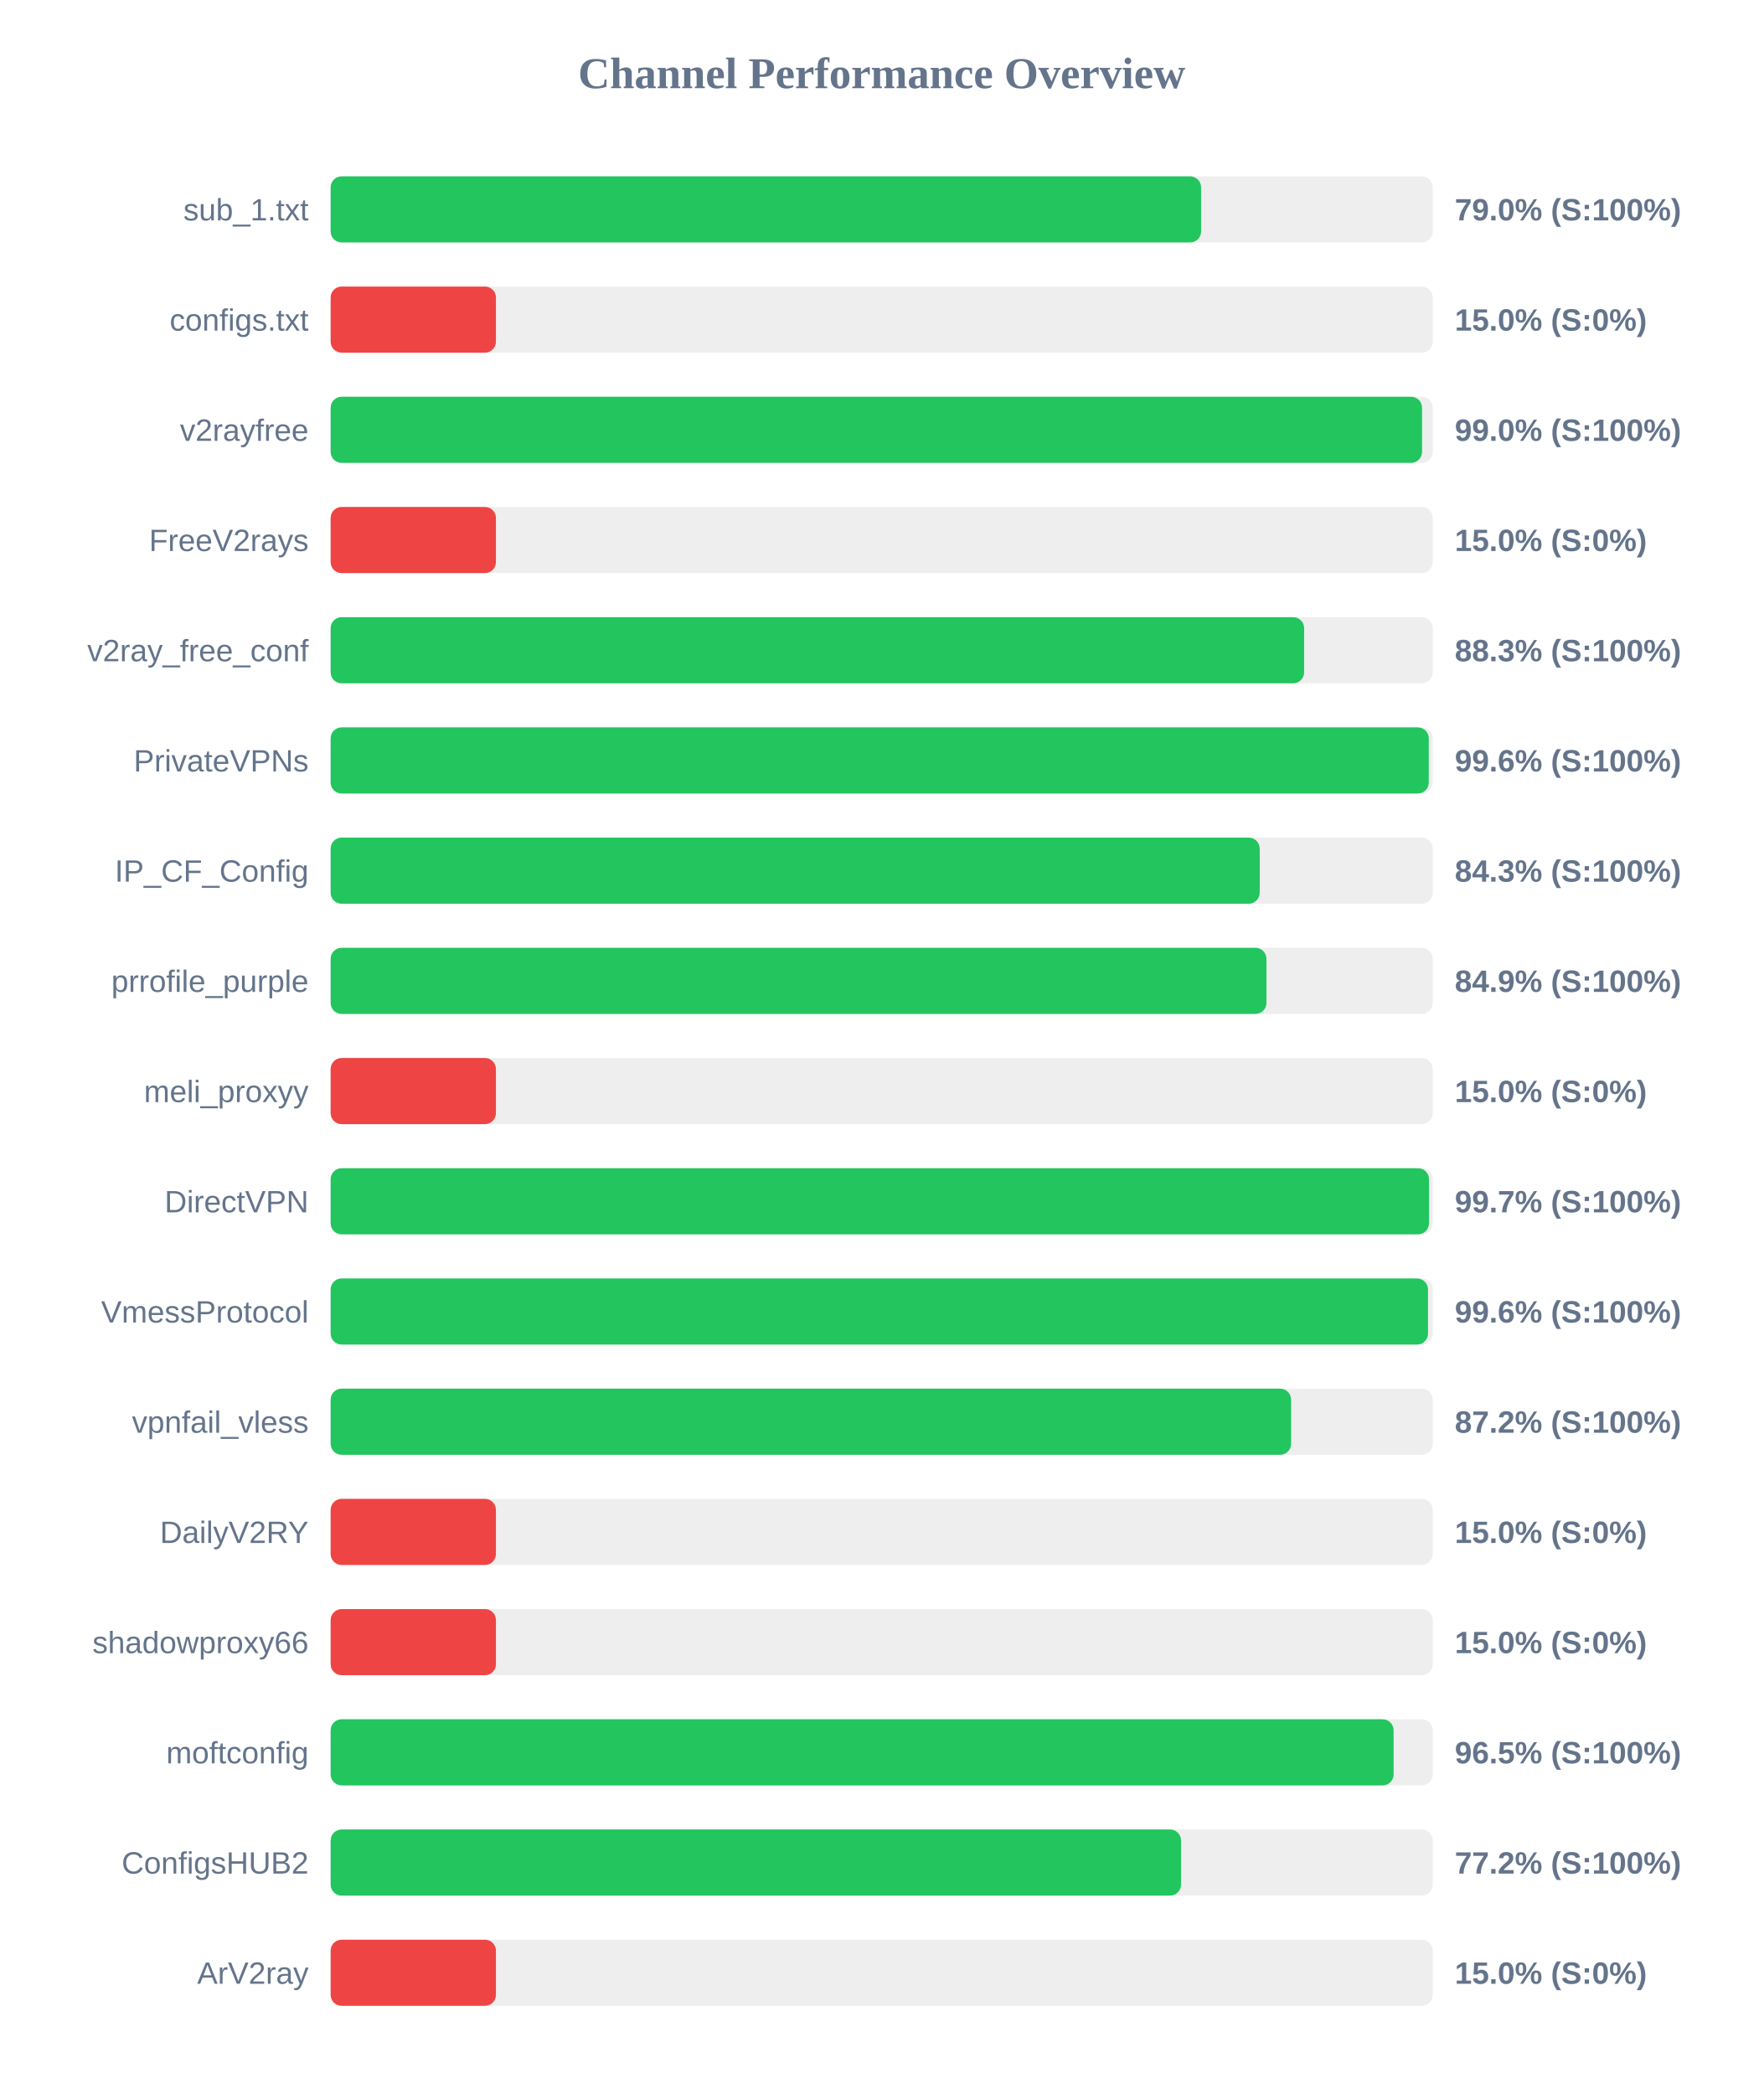
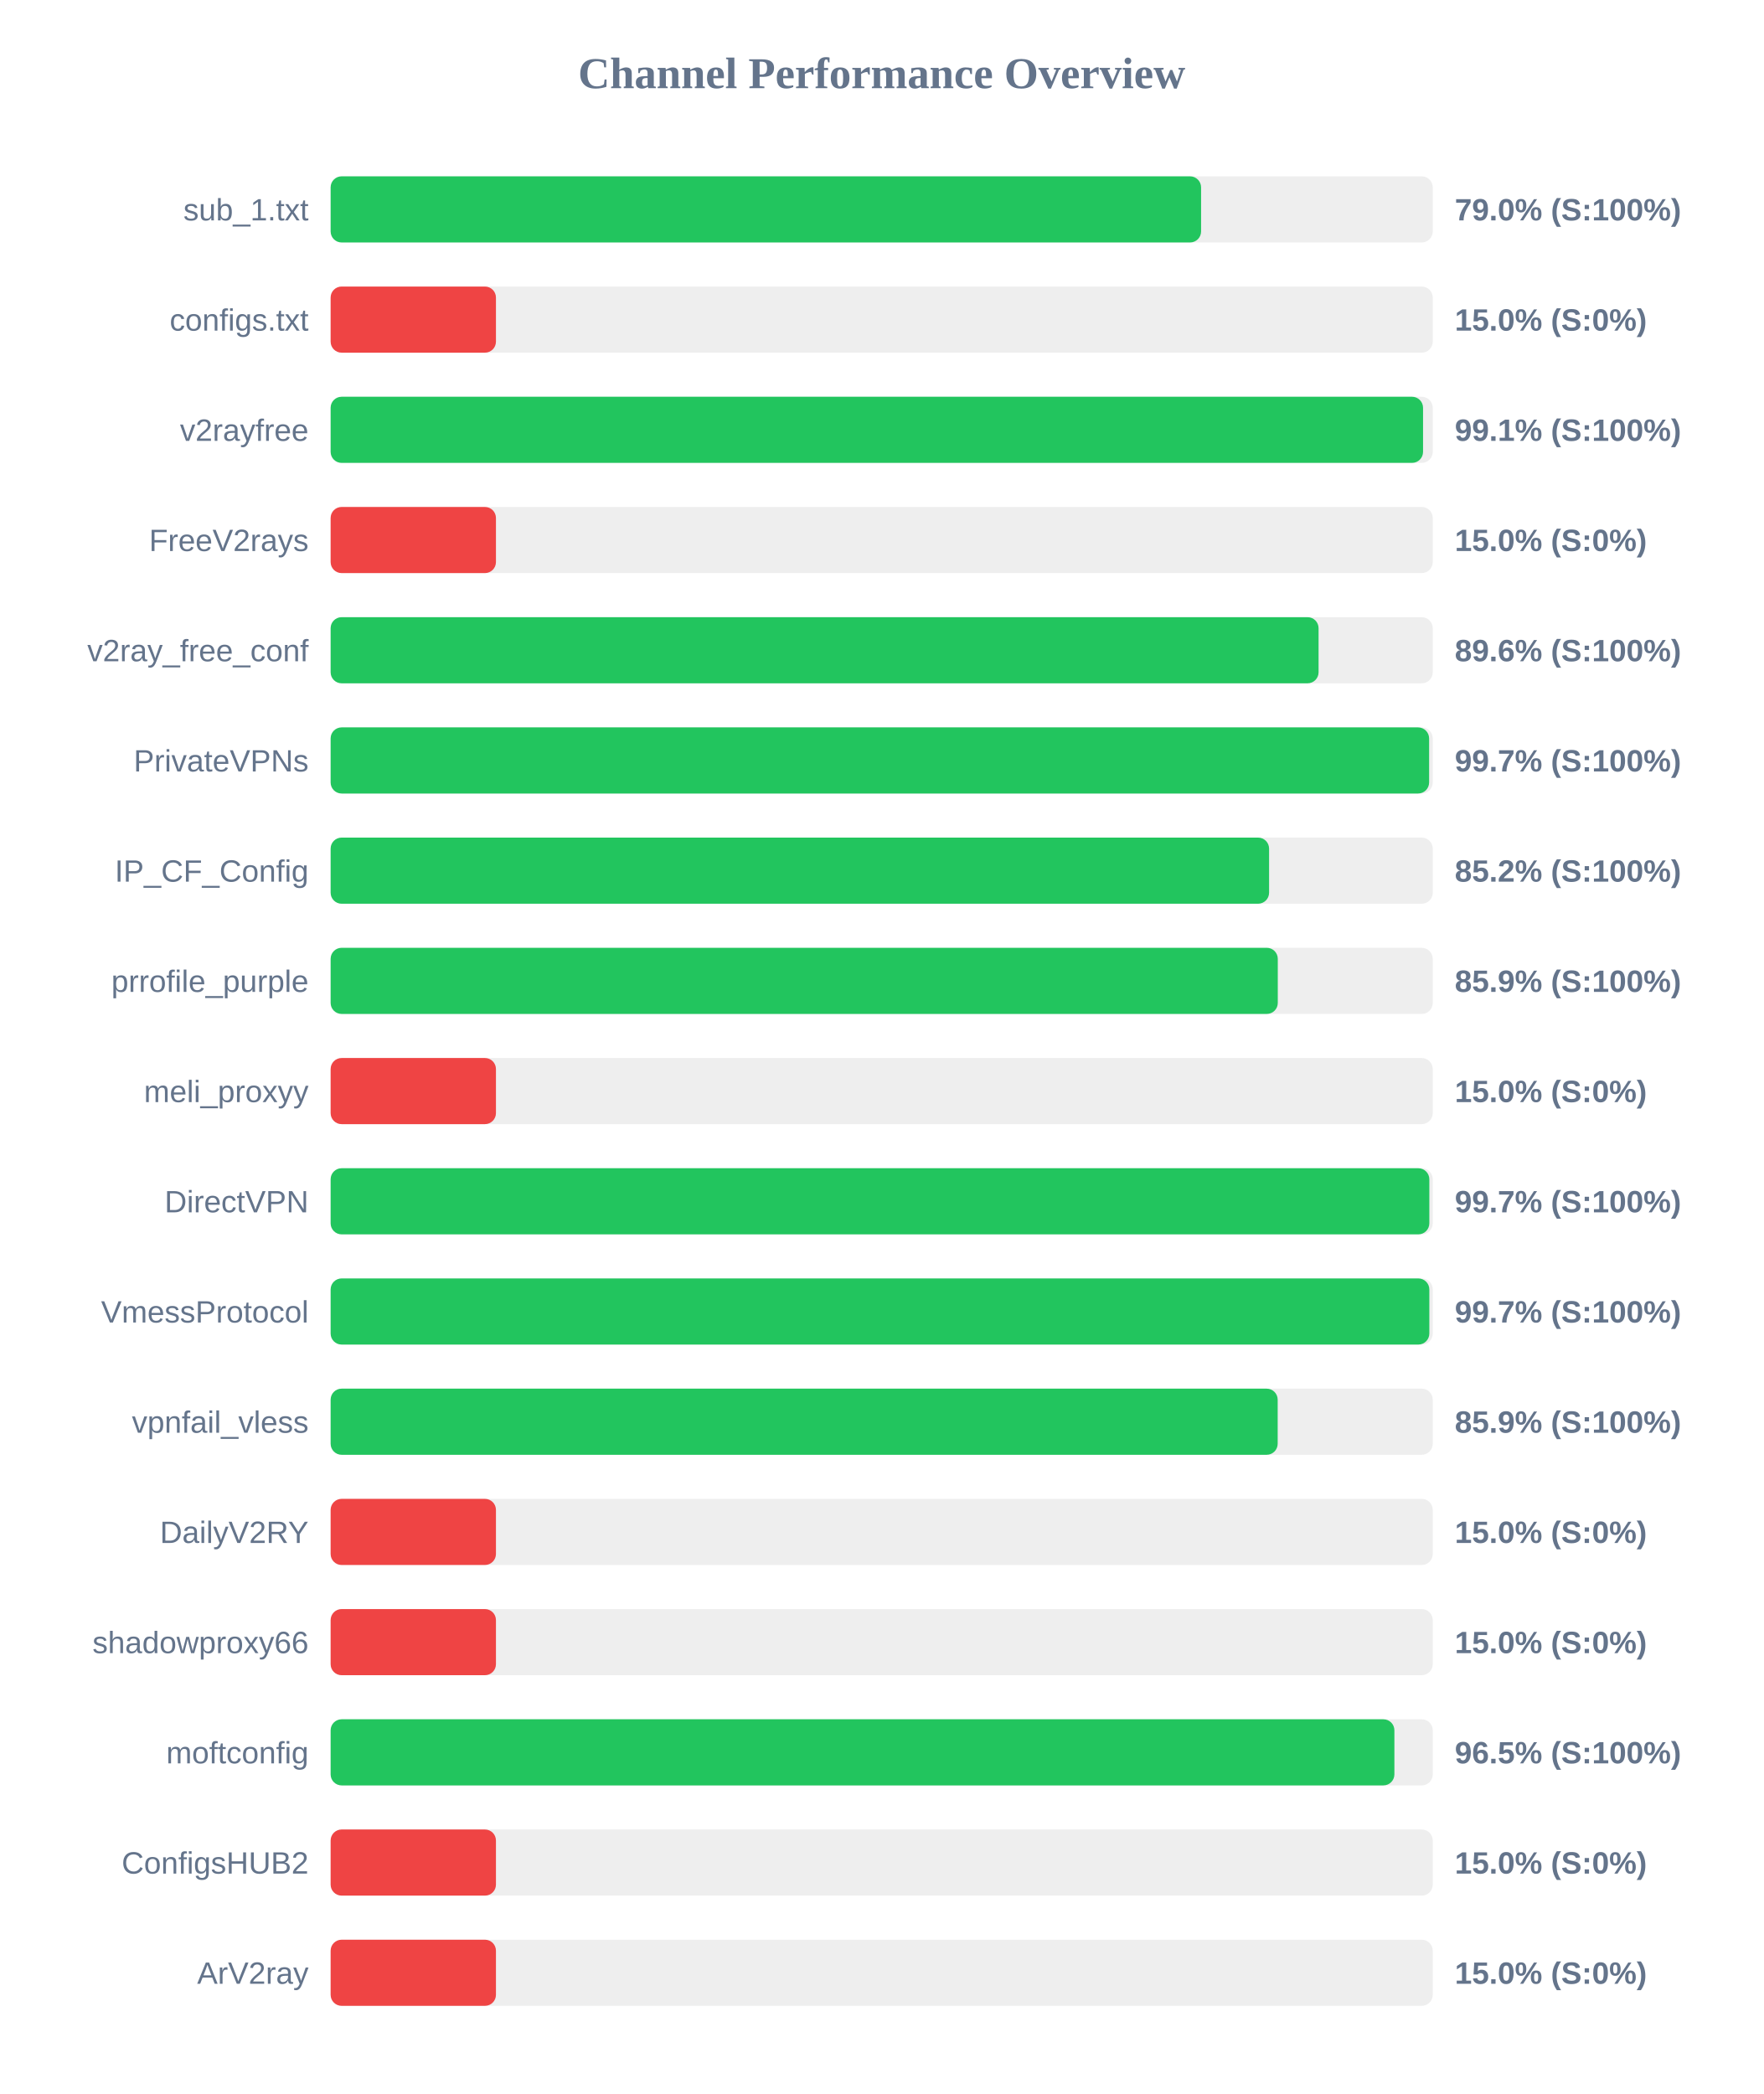
<svg xmlns="http://www.w3.org/2000/svg" width="800" height="950" version="1.1">
  <style>
        .row { font: 14px Arial; fill: #64748b; }
        .score { font: bold 14px Arial; fill: #64748b; }
    </style>
  <text x="400" y="40" text-anchor="middle" font-size="20px" font-weight="bold" fill="#64748b">Channel Performance Overview</text>
  <rect x="150" y="80" width="500" height="30" fill="#eee" rx="5" />
  <rect x="150" y="80" width="394.9" height="30" fill="#22c55e" rx="5" />
  <text x="140" y="100" text-anchor="end" class="row">sub_1.txt</text>
  <text x="660" y="100" text-anchor="start" class="score">79.0% (S:100%)</text>
  <rect x="150" y="130" width="500" height="30" fill="#eee" rx="5" />
  <rect x="150" y="130" width="75.0" height="30" fill="#ef4444" rx="5" />
  <text x="140" y="150" text-anchor="end" class="row">configs.txt</text>
  <text x="660" y="150" text-anchor="start" class="score">15.0% (S:0%)</text>
  <rect x="150" y="180" width="500" height="30" fill="#eee" rx="5" />
-   <rect x="150" y="180" width="495.15" height="30" fill="#22c55e" rx="5" />
+   <rect x="150" y="180" width="495.6" height="30" fill="#22c55e" rx="5" />
  <text x="140" y="200" text-anchor="end" class="row">v2rayfree</text>
-   <text x="660" y="200" text-anchor="start" class="score">99.0% (S:100%)</text>
+   <text x="660" y="200" text-anchor="start" class="score">99.1% (S:100%)</text>
  <rect x="150" y="230" width="500" height="30" fill="#eee" rx="5" />
  <rect x="150" y="230" width="75.0" height="30" fill="#ef4444" rx="5" />
  <text x="140" y="250" text-anchor="end" class="row">FreeV2rays</text>
  <text x="660" y="250" text-anchor="start" class="score">15.0% (S:0%)</text>
  <rect x="150" y="280" width="500" height="30" fill="#eee" rx="5" />
-   <rect x="150" y="280" width="441.65" height="30" fill="#22c55e" rx="5" />
+   <rect x="150" y="280" width="448.2" height="30" fill="#22c55e" rx="5" />
  <text x="140" y="300" text-anchor="end" class="row">v2ray_free_conf</text>
-   <text x="660" y="300" text-anchor="start" class="score">88.3% (S:100%)</text>
+   <text x="660" y="300" text-anchor="start" class="score">89.6% (S:100%)</text>
  <rect x="150" y="330" width="500" height="30" fill="#eee" rx="5" />
-   <rect x="150" y="330" width="498.2" height="30" fill="#22c55e" rx="5" />
+   <rect x="150" y="330" width="498.35" height="30" fill="#22c55e" rx="5" />
  <text x="140" y="350" text-anchor="end" class="row">PrivateVPNs</text>
-   <text x="660" y="350" text-anchor="start" class="score">99.6% (S:100%)</text>
+   <text x="660" y="350" text-anchor="start" class="score">99.7% (S:100%)</text>
  <rect x="150" y="380" width="500" height="30" fill="#eee" rx="5" />
-   <rect x="150" y="380" width="421.5" height="30" fill="#22c55e" rx="5" />
+   <rect x="150" y="380" width="425.75" height="30" fill="#22c55e" rx="5" />
  <text x="140" y="400" text-anchor="end" class="row">IP_CF_Config</text>
-   <text x="660" y="400" text-anchor="start" class="score">84.3% (S:100%)</text>
+   <text x="660" y="400" text-anchor="start" class="score">85.2% (S:100%)</text>
  <rect x="150" y="430" width="500" height="30" fill="#eee" rx="5" />
-   <rect x="150" y="430" width="424.55" height="30" fill="#22c55e" rx="5" />
+   <rect x="150" y="430" width="429.7" height="30" fill="#22c55e" rx="5" />
  <text x="140" y="450" text-anchor="end" class="row">prrofile_purple</text>
-   <text x="660" y="450" text-anchor="start" class="score">84.9% (S:100%)</text>
+   <text x="660" y="450" text-anchor="start" class="score">85.9% (S:100%)</text>
  <rect x="150" y="480" width="500" height="30" fill="#eee" rx="5" />
  <rect x="150" y="480" width="75.0" height="30" fill="#ef4444" rx="5" />
  <text x="140" y="500" text-anchor="end" class="row">meli_proxyy</text>
  <text x="660" y="500" text-anchor="start" class="score">15.0% (S:0%)</text>
  <rect x="150" y="530" width="500" height="30" fill="#eee" rx="5" />
-   <rect x="150" y="530" width="498.3" height="30" fill="#22c55e" rx="5" />
+   <rect x="150" y="530" width="498.45" height="30" fill="#22c55e" rx="5" />
  <text x="140" y="550" text-anchor="end" class="row">DirectVPN</text>
  <text x="660" y="550" text-anchor="start" class="score">99.7% (S:100%)</text>
  <rect x="150" y="580" width="500" height="30" fill="#eee" rx="5" />
-   <rect x="150" y="580" width="497.85" height="30" fill="#22c55e" rx="5" />
+   <rect x="150" y="580" width="498.45" height="30" fill="#22c55e" rx="5" />
  <text x="140" y="600" text-anchor="end" class="row">VmessProtocol</text>
-   <text x="660" y="600" text-anchor="start" class="score">99.6% (S:100%)</text>
+   <text x="660" y="600" text-anchor="start" class="score">99.7% (S:100%)</text>
  <rect x="150" y="630" width="500" height="30" fill="#eee" rx="5" />
-   <rect x="150" y="630" width="435.75" height="30" fill="#22c55e" rx="5" />
+   <rect x="150" y="630" width="429.65" height="30" fill="#22c55e" rx="5" />
  <text x="140" y="650" text-anchor="end" class="row">vpnfail_vless</text>
-   <text x="660" y="650" text-anchor="start" class="score">87.2% (S:100%)</text>
+   <text x="660" y="650" text-anchor="start" class="score">85.9% (S:100%)</text>
  <rect x="150" y="680" width="500" height="30" fill="#eee" rx="5" />
  <rect x="150" y="680" width="75.0" height="30" fill="#ef4444" rx="5" />
  <text x="140" y="700" text-anchor="end" class="row">DailyV2RY</text>
  <text x="660" y="700" text-anchor="start" class="score">15.0% (S:0%)</text>
  <rect x="150" y="730" width="500" height="30" fill="#eee" rx="5" />
  <rect x="150" y="730" width="75.0" height="30" fill="#ef4444" rx="5" />
  <text x="140" y="750" text-anchor="end" class="row">shadowproxy66</text>
  <text x="660" y="750" text-anchor="start" class="score">15.0% (S:0%)</text>
  <rect x="150" y="780" width="500" height="30" fill="#eee" rx="5" />
-   <rect x="150" y="780" width="482.25" height="30" fill="#22c55e" rx="5" />
+   <rect x="150" y="780" width="482.6" height="30" fill="#22c55e" rx="5" />
  <text x="140" y="800" text-anchor="end" class="row">moftconfig</text>
  <text x="660" y="800" text-anchor="start" class="score">96.5% (S:100%)</text>
  <rect x="150" y="830" width="500" height="30" fill="#eee" rx="5" />
-   <rect x="150" y="830" width="385.8" height="30" fill="#22c55e" rx="5" />
+   <rect x="150" y="830" width="75.0" height="30" fill="#ef4444" rx="5" />
  <text x="140" y="850" text-anchor="end" class="row">ConfigsHUB2</text>
-   <text x="660" y="850" text-anchor="start" class="score">77.2% (S:100%)</text>
+   <text x="660" y="850" text-anchor="start" class="score">15.0% (S:0%)</text>
  <rect x="150" y="880" width="500" height="30" fill="#eee" rx="5" />
  <rect x="150" y="880" width="75.0" height="30" fill="#ef4444" rx="5" />
  <text x="140" y="900" text-anchor="end" class="row">ArV2ray</text>
  <text x="660" y="900" text-anchor="start" class="score">15.0% (S:0%)</text>
</svg>
